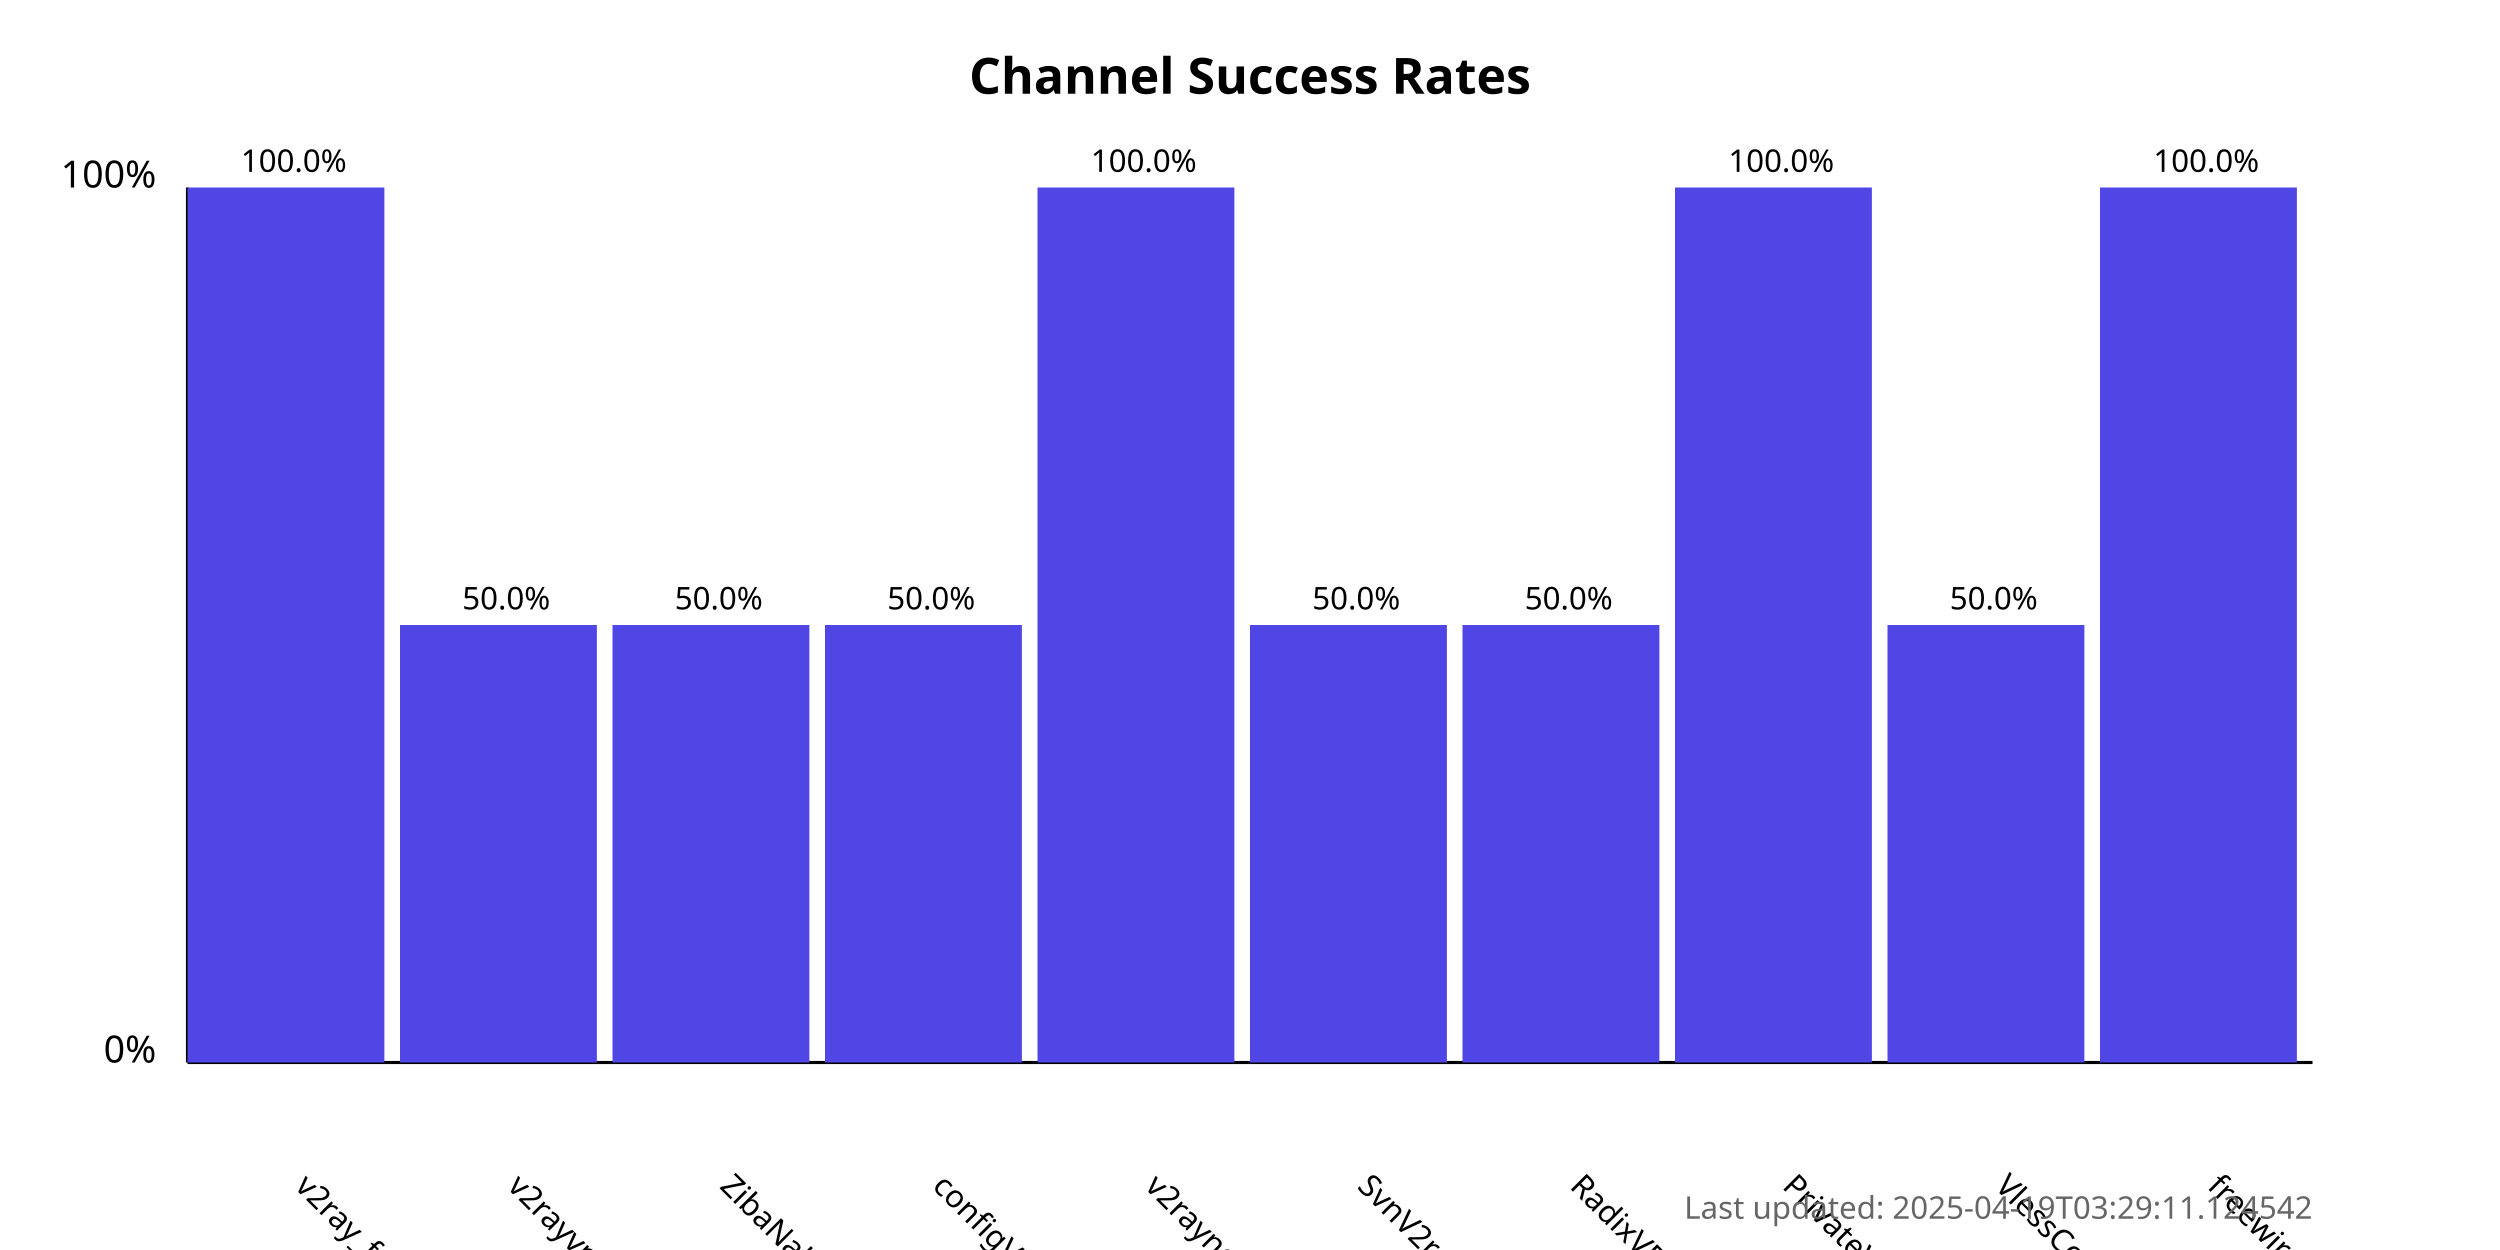
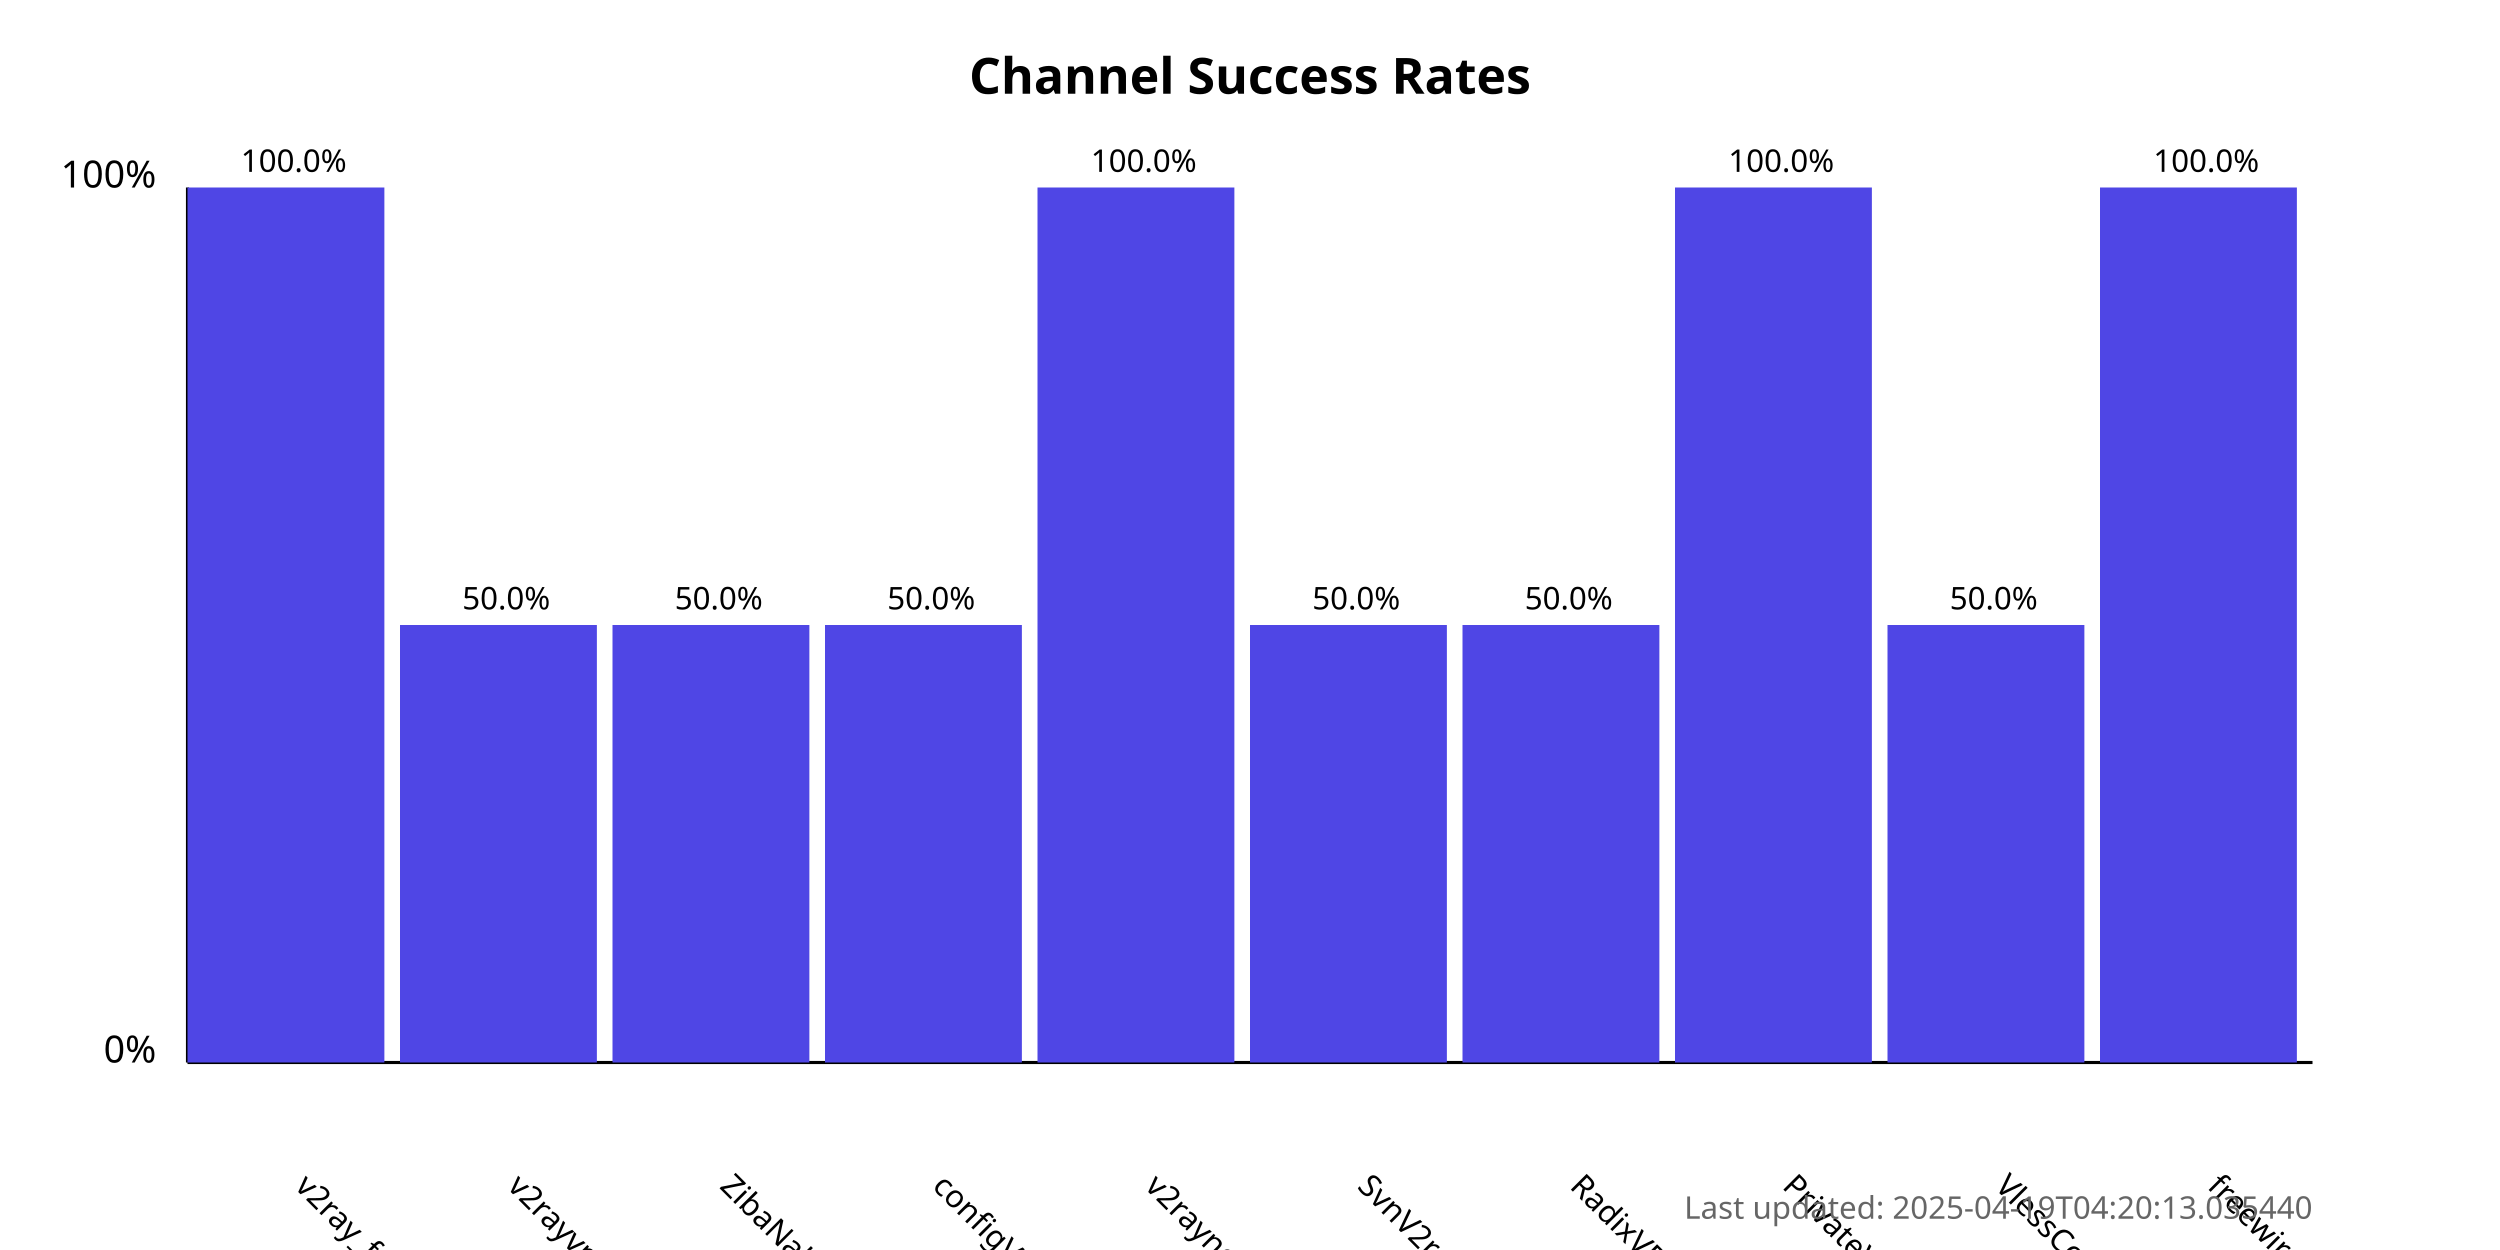
<svg xmlns="http://www.w3.org/2000/svg" width="800" height="400">
  <style>
            .chart-title { font: bold 16px sans-serif; }
            .axis-label { font: 12px sans-serif; }
            .tick-label { font: 10px sans-serif; }
            .bar { fill: #4f46e5; }
            .bar:hover { fill: #6366f1; }
            .timestamp { font: 10px sans-serif; fill: #666; }
        </style>
  <text x="400.0" y="30" text-anchor="middle" class="chart-title">
            Channel Success Rates
        </text>
  <line x1="60" y1="340" x2="60" y2="60" stroke="black" stroke-width="1" />
  <line x1="60" y1="340" x2="740" y2="340" stroke="black" stroke-width="1" />
  <text x="50" y="340" text-anchor="end" class="axis-label">0%</text>
  <text x="50" y="60" text-anchor="end" class="axis-label">100%</text>
  <g>
    <rect x="60" y="60.0" width="63.0" height="280.0" class="bar" />
    <text x="94.0" y="380" transform="rotate(45, 94.0, 380)" text-anchor="start" class="tick-label">
                v2ray_free_conf
            </text>
    <text x="94.0" y="55.0" text-anchor="middle" class="tick-label">
                100.0%
            </text>
  </g>
  <g>
    <rect x="128.0" y="200.0" width="63.0" height="140.0" class="bar" />
    <text x="162.0" y="380" transform="rotate(45, 162.0, 380)" text-anchor="start" class="tick-label">
                v2rayvpno
            </text>
    <text x="162.0" y="195.0" text-anchor="middle" class="tick-label">
                50.0%
            </text>
  </g>
  <g>
    <rect x="196.0" y="200.0" width="63.0" height="140.0" class="bar" />
    <text x="230.0" y="380" transform="rotate(45, 230.0, 380)" text-anchor="start" class="tick-label">
                ZibaNabz
            </text>
    <text x="230.0" y="195.0" text-anchor="middle" class="tick-label">
                50.0%
            </text>
  </g>
  <g>
    <rect x="264.0" y="200.0" width="63.0" height="140.0" class="bar" />
    <text x="298.0" y="380" transform="rotate(45, 298.0, 380)" text-anchor="start" class="tick-label">
                configV2rayForFree
            </text>
    <text x="298.0" y="195.0" text-anchor="middle" class="tick-label">
                50.0%
            </text>
  </g>
  <g>
    <rect x="332.0" y="60.0" width="63.0" height="280.0" class="bar" />
    <text x="366.0" y="380" transform="rotate(45, 366.0, 380)" text-anchor="start" class="tick-label">
                v2rayngvpn
            </text>
    <text x="366.0" y="55.0" text-anchor="middle" class="tick-label">
                100.0%
            </text>
  </g>
  <g>
    <rect x="400.0" y="200.0" width="63.0" height="140.0" class="bar" />
    <text x="434.0" y="380" transform="rotate(45, 434.0, 380)" text-anchor="start" class="tick-label">
                SvnV2ray
            </text>
    <text x="434.0" y="195.0" text-anchor="middle" class="tick-label">
                50.0%
            </text>
  </g>
  <g>
    <rect x="468.0" y="200.0" width="63.0" height="140.0" class="bar" />
    <text x="502.0" y="380" transform="rotate(45, 502.0, 380)" text-anchor="start" class="tick-label">
                RadixVPN
            </text>
    <text x="502.0" y="195.0" text-anchor="middle" class="tick-label">
                50.0%
            </text>
  </g>
  <g>
    <rect x="536.0" y="60.0" width="63.0" height="280.0" class="bar" />
    <text x="570.0" y="380" transform="rotate(45, 570.0, 380)" text-anchor="start" class="tick-label">
                PrivateVPNs
            </text>
    <text x="570.0" y="55.0" text-anchor="middle" class="tick-label">
                100.0%
            </text>
  </g>
  <g>
    <rect x="604.0" y="200.0" width="63.0" height="140.0" class="bar" />
    <text x="638.0" y="380" transform="rotate(45, 638.0, 380)" text-anchor="start" class="tick-label">
                VlessConfig
            </text>
    <text x="638.0" y="195.0" text-anchor="middle" class="tick-label">
                50.0%
            </text>
  </g>
  <g>
    <rect x="672.0" y="60.0" width="63.0" height="280.0" class="bar" />
    <text x="706.0" y="380" transform="rotate(45, 706.0, 380)" text-anchor="start" class="tick-label">
                freewireguard
            </text>
    <text x="706.0" y="55.0" text-anchor="middle" class="tick-label">
                100.0%
            </text>
  </g>
  <text x="740" y="390" text-anchor="end" class="timestamp">
-             Last updated: 2025-04-19T03:29:11.124542
+             Last updated: 2025-04-19T04:20:13.035440
        </text>
</svg>
